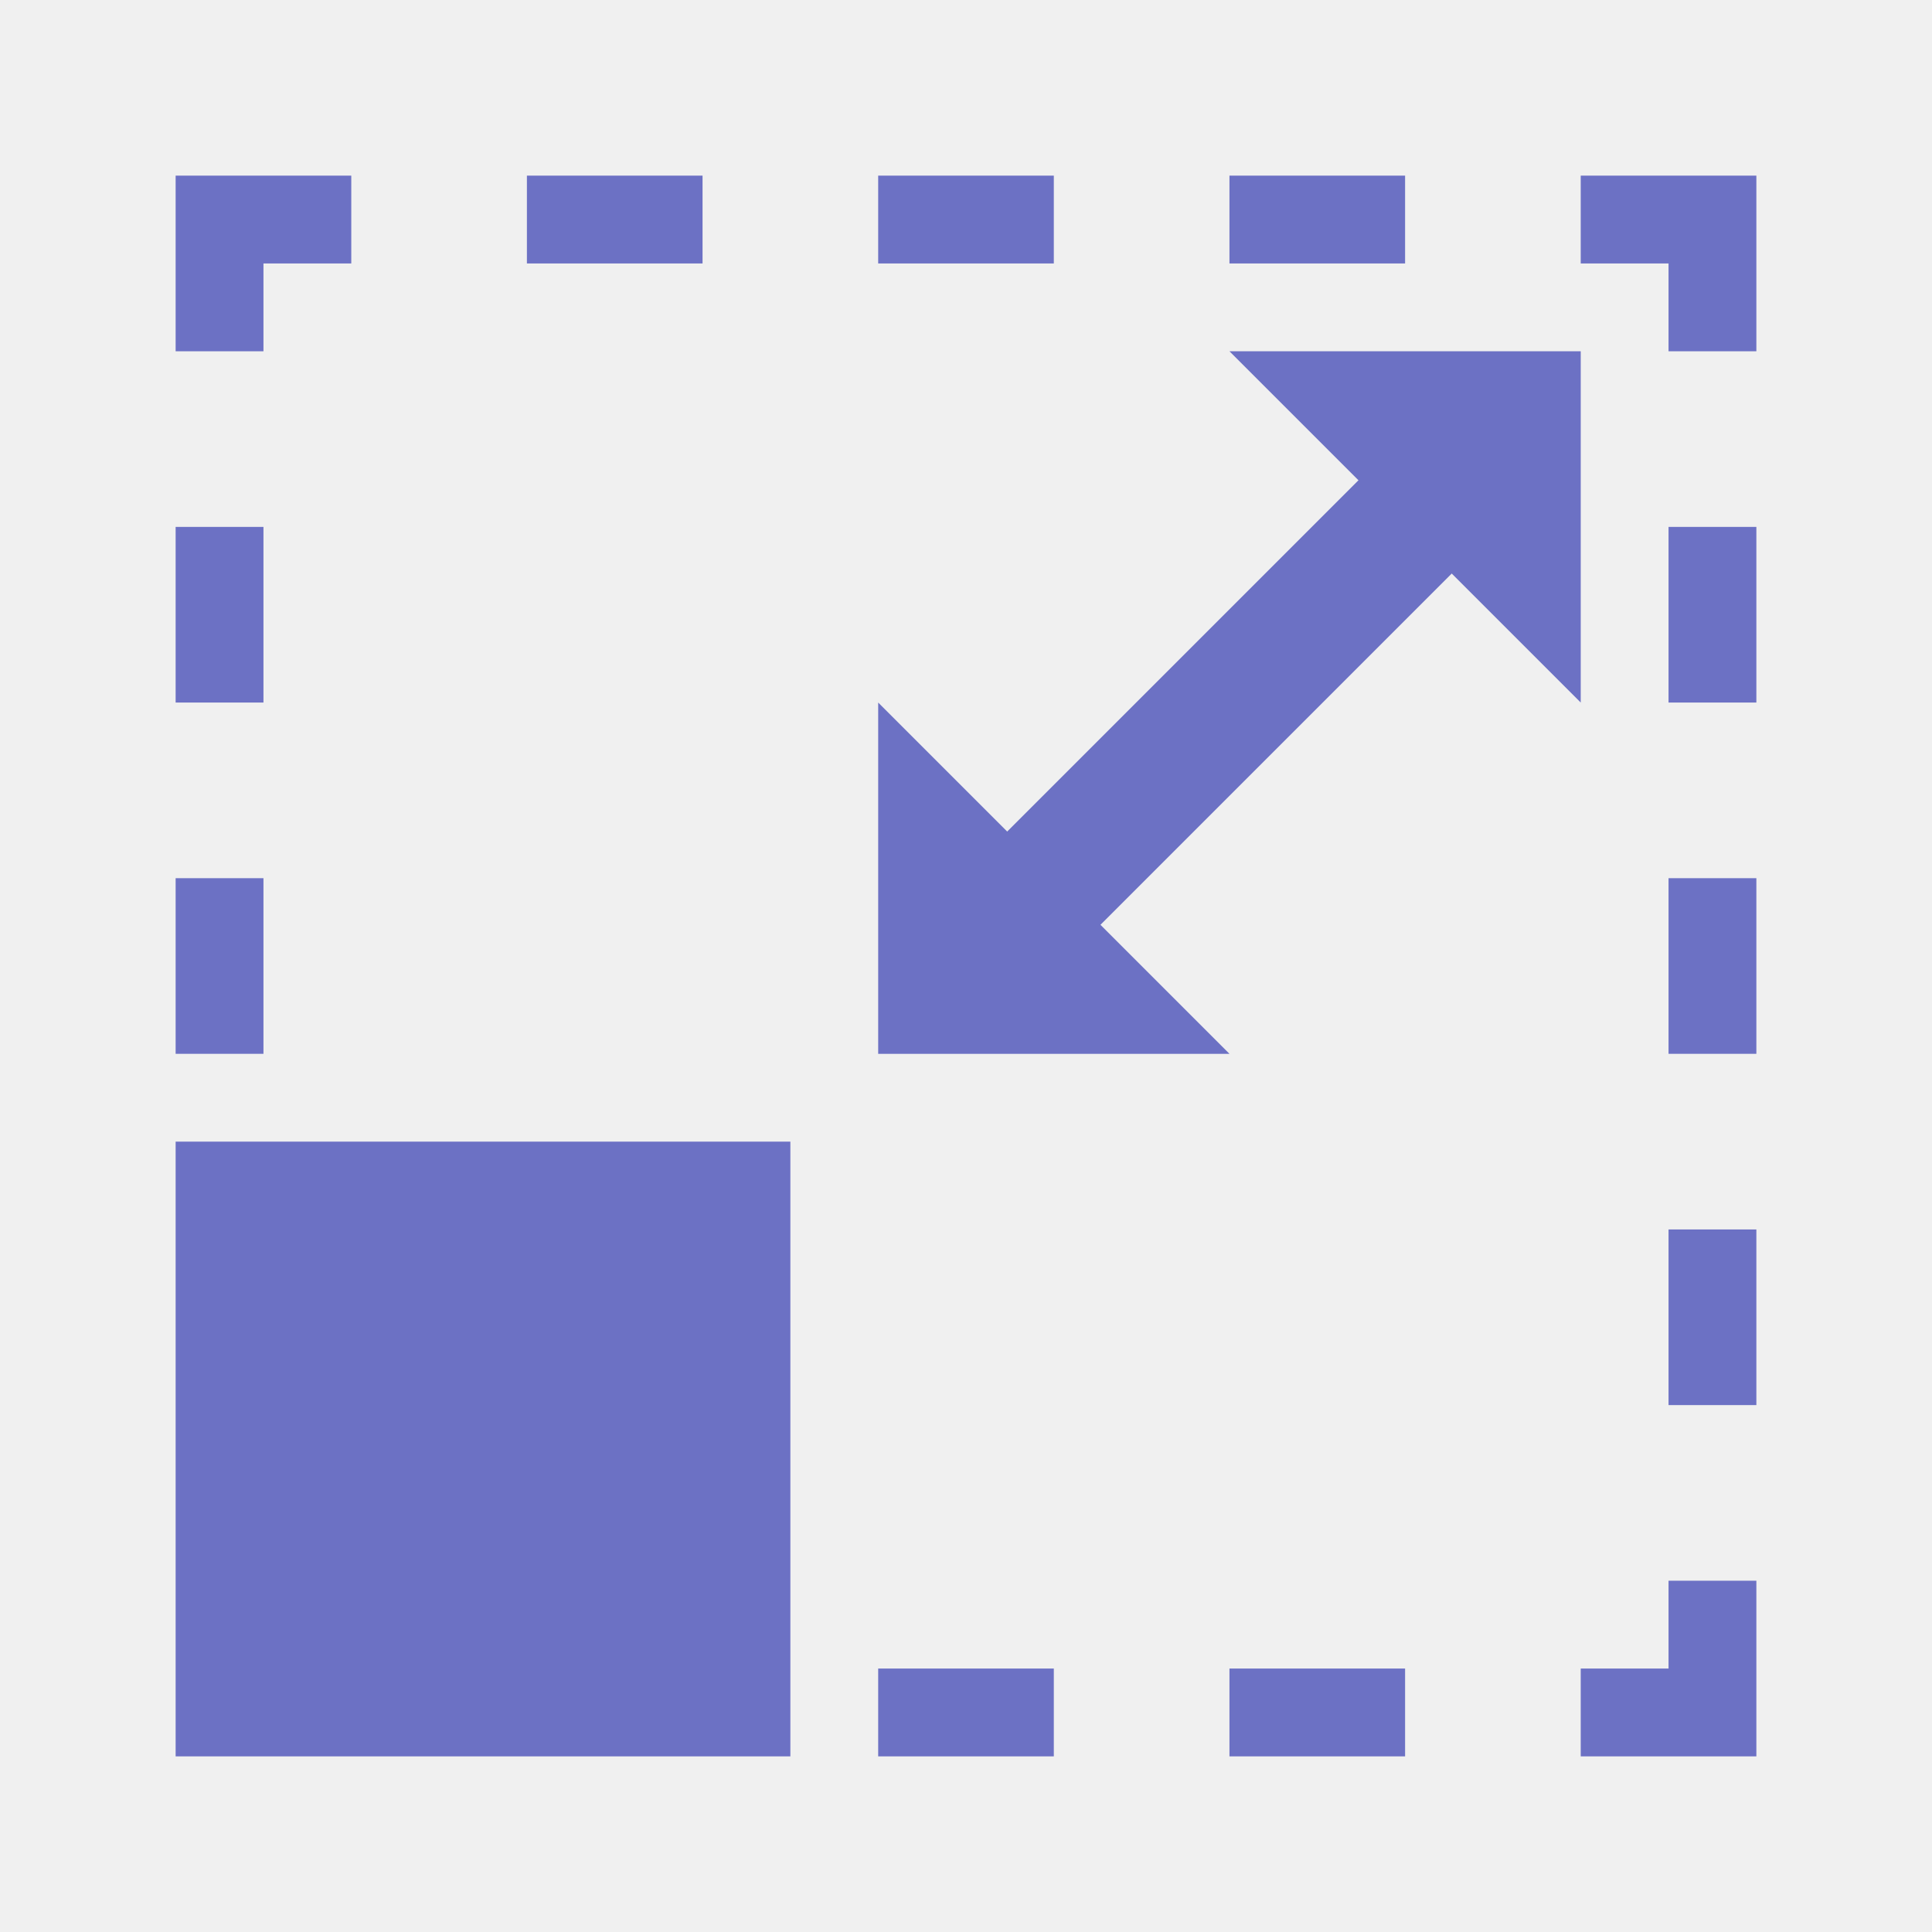
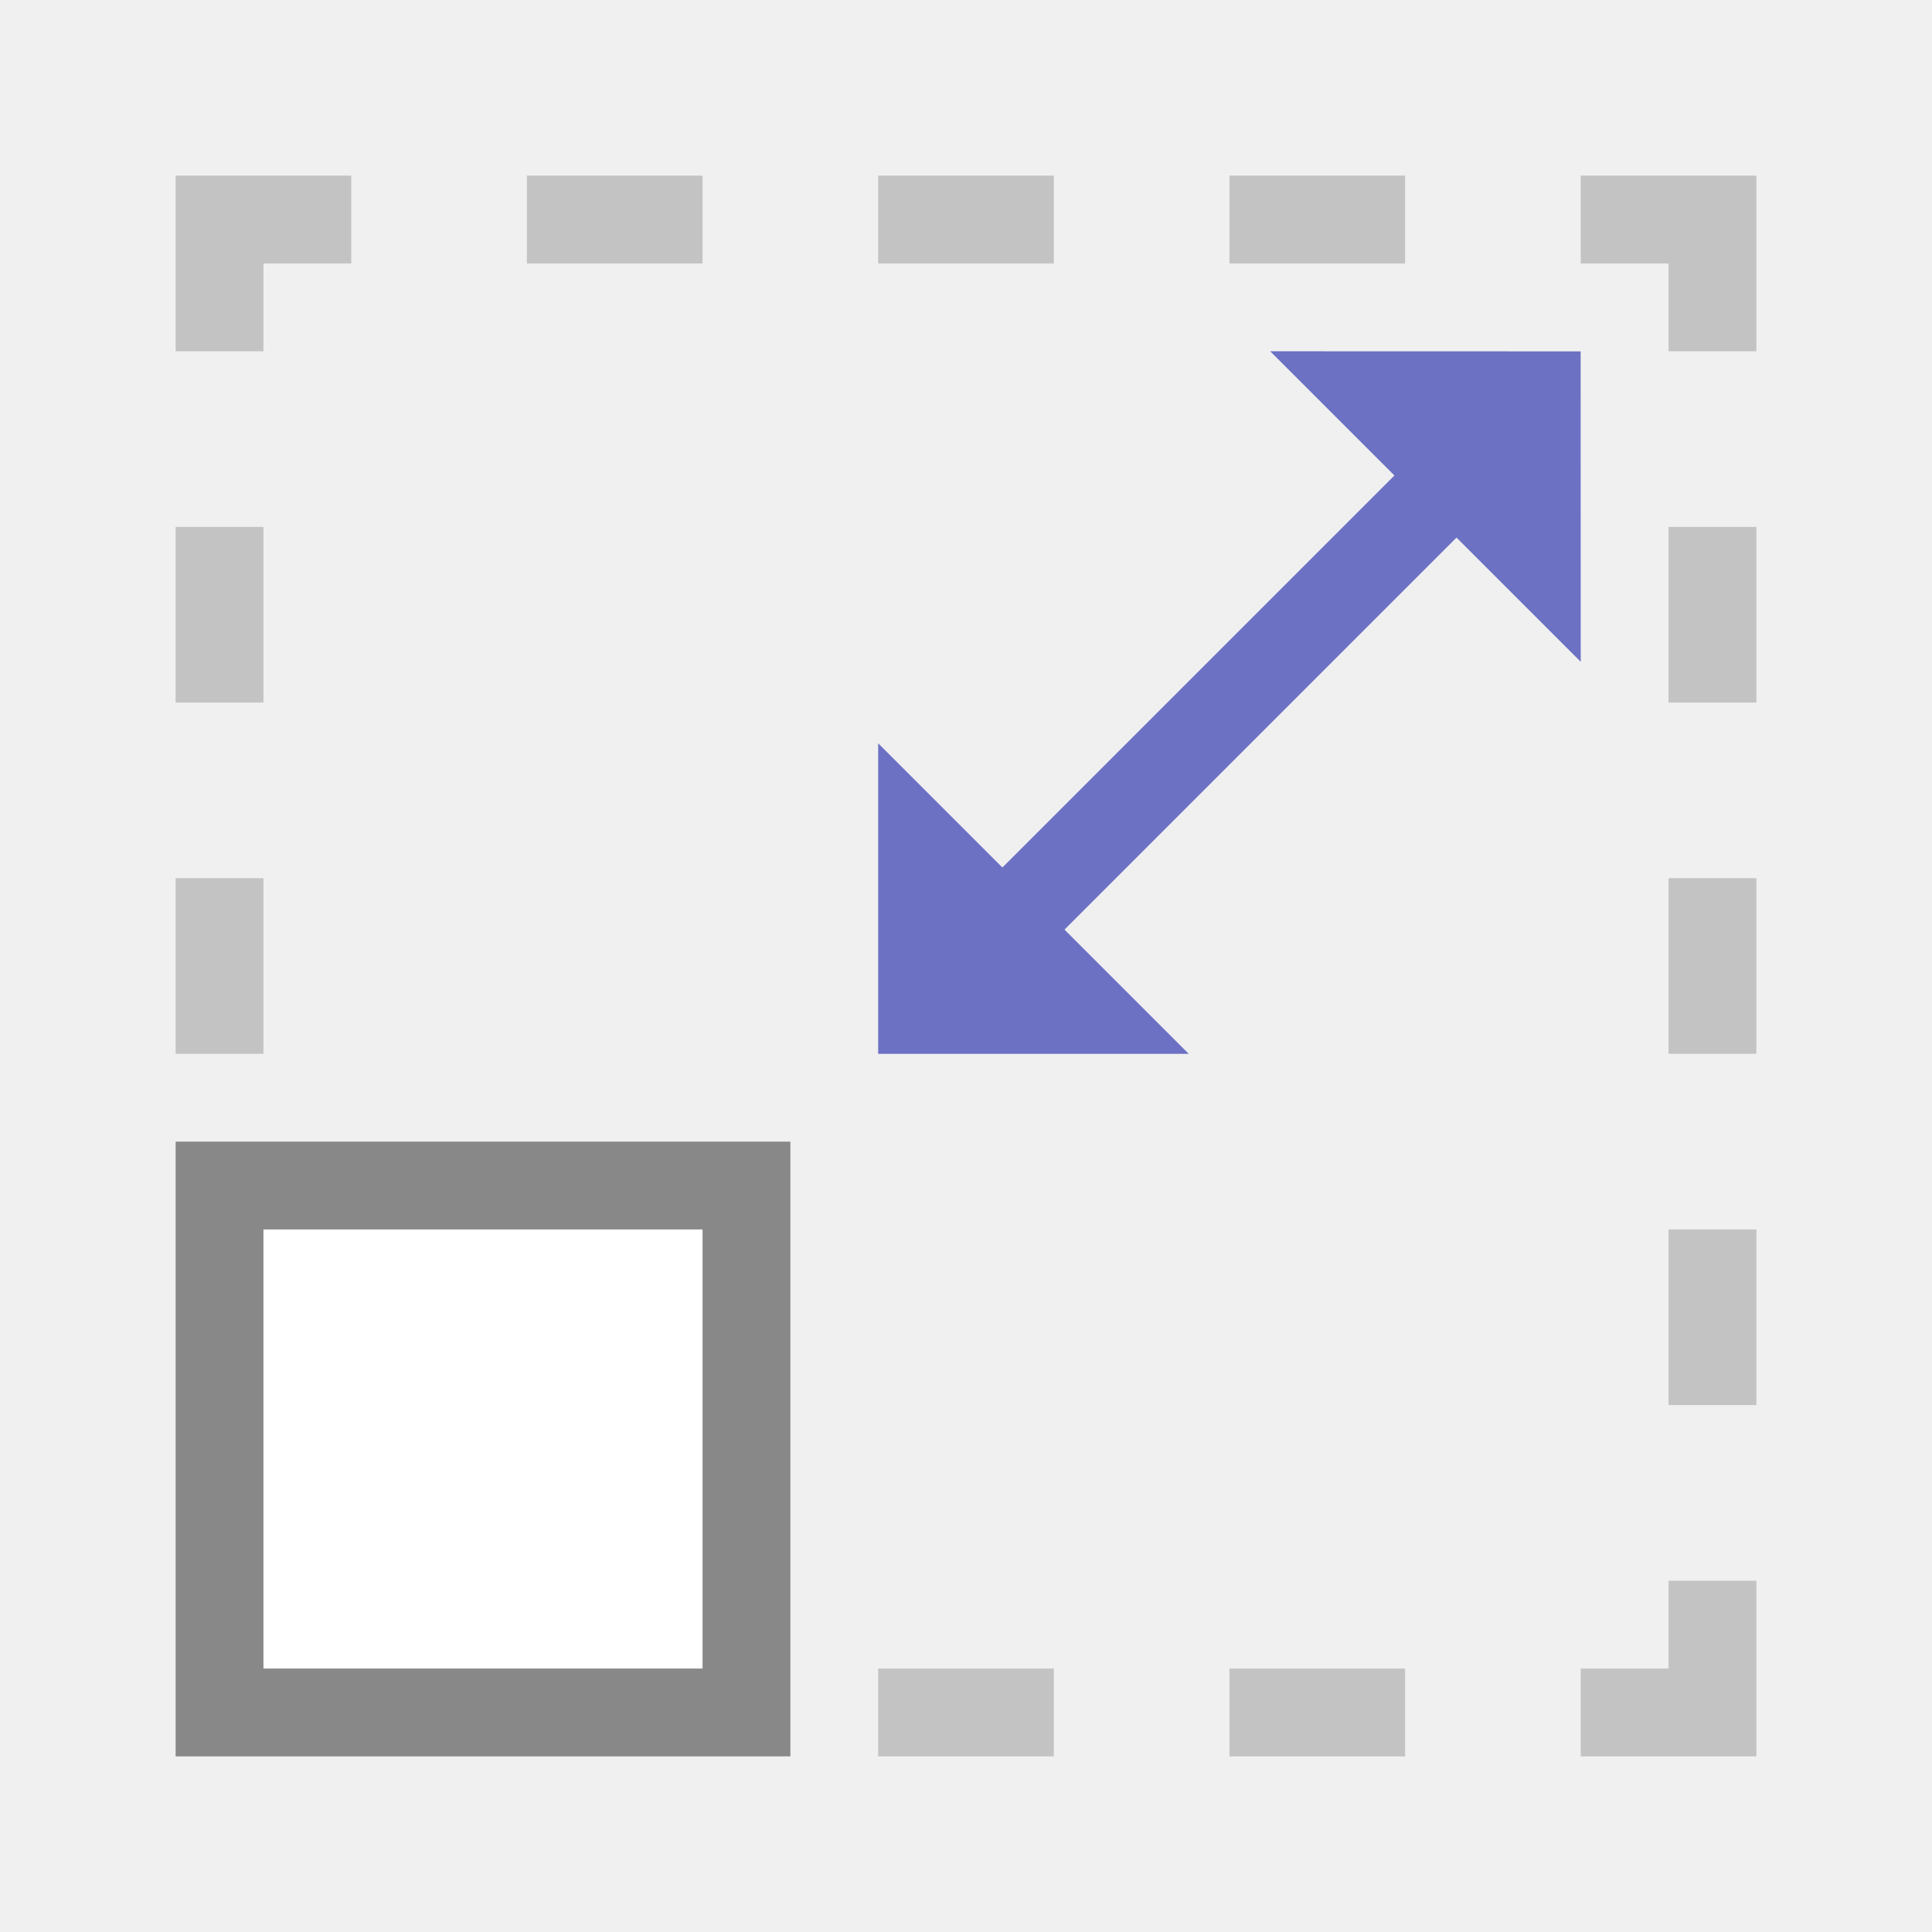
- <svg xmlns="http://www.w3.org/2000/svg" viewBox="0 0 22 22">
-   <rect width="7" height="7" x="2" y="-20" transform="scale(1,-1)" style="fill:#6c71c4;opacity:1;fill-opacity:1;stroke:none" />
-   <path d="m 2 2 0 2 1 0 0 -1 1 0 0 -1 m 2 0 0 1 2 0 0 -1 m 2 0 0 1 2 0 0 -1 z m 4 0 0 1 2 0 0 -1 z m 4 0 0 1 1 0 0 1 1 0 0 -2 z m -16 4 0 2 1 0 0 -2 m 16 0 0 2 1 0 0 -2 z m -17 4 0 2 1 0 0 -2 z m 17 0 0 2 1 0 0 -2 z m 0 4 0 2 1 0 0 -2 z m 0 4 0 1 -1 0 0 1 2 0 0 -2 z m -9 1 0 1 2 0 0 -1 z m 4 0 0 1 2 0 0 -1 z" style="fill:#6c71c4;opacity:1;fill-opacity:1;stroke:none" />
-   <path d="m 14,4 1.469,1.469 -4,4 L 10,8 l 0,4 4,0 -1.469,-1.469 4,-4 L 18,8 18,4 Z" style="fill:#6c71c4;opacity:1;fill-opacity:1;stroke:none" />
+ <svg xmlns="http://www.w3.org/2000/svg" viewBox="0 0 22 22" id="svg2" version="1.1" width="22" height="22">
+   <defs id="defs12">
+     </defs>
+   <path d="M 2,2 2,4 3,4 3,3 4,3 4,2 Z M 6,2 6,3 8,3 8,2 Z m 4,0 0,1 2,0 0,-1 z m 4,0 0,1 2,0 0,-1 z m 4,0 0,1 1,0 0,1 1,0 0,-2 z M 2,6 2,8 3,8 3,6 m 16,0 0,2 1,0 0,-2 z m -17,4 0,2 1,0 0,-2 z m 17,0 0,2 1,0 0,-2 z m 0,4 0,2 1,0 0,-2 z m 0,4 0,1 -1,0 0,1 2,0 0,-2 z m -9,1 0,1 2,0 0,-1 z m 4,0 0,1 2,0 0,-1 z" style="opacity:1;fill:#c3c3c3;fill-opacity:1;stroke:none" id="path6" />
+   <rect transform="scale(-1,1)" id="rect6" style="opacity:1;fill:#ffffff;fill-opacity:1;fill-rule:nonzero;stroke:#888888;stroke-width:1;stroke-linecap:butt;stroke-linejoin:miter;stroke-miterlimit:23.7;stroke-dasharray:none;stroke-dashoffset:0;stroke-opacity:1" y="13.5" x="-8.5" height="6" width="6" />
+   <path id="path4155" d="M 10.5,11.5 17.571,4.429" style="fill:none;fill-rule:evenodd;stroke:#6c71c4;stroke-width:1px;stroke-linecap:butt;stroke-linejoin:miter;stroke-opacity:1" />
+   <path style="fill:#6c71c4;fill-opacity:1;fill-rule:evenodd;stroke:none;stroke-width:1px;stroke-linecap:butt;stroke-linejoin:miter;stroke-opacity:1" d="M 10,8.464 10,12 13.536,12 Z" id="path4175" />
+   <path id="path4154" d="M 18,7.536 17.999,4.001 14.464,4 Z" style="fill:#6c71c4;fill-opacity:1;fill-rule:evenodd;stroke:none;stroke-width:1px;stroke-linecap:butt;stroke-linejoin:miter;stroke-opacity:1" />
</svg>
